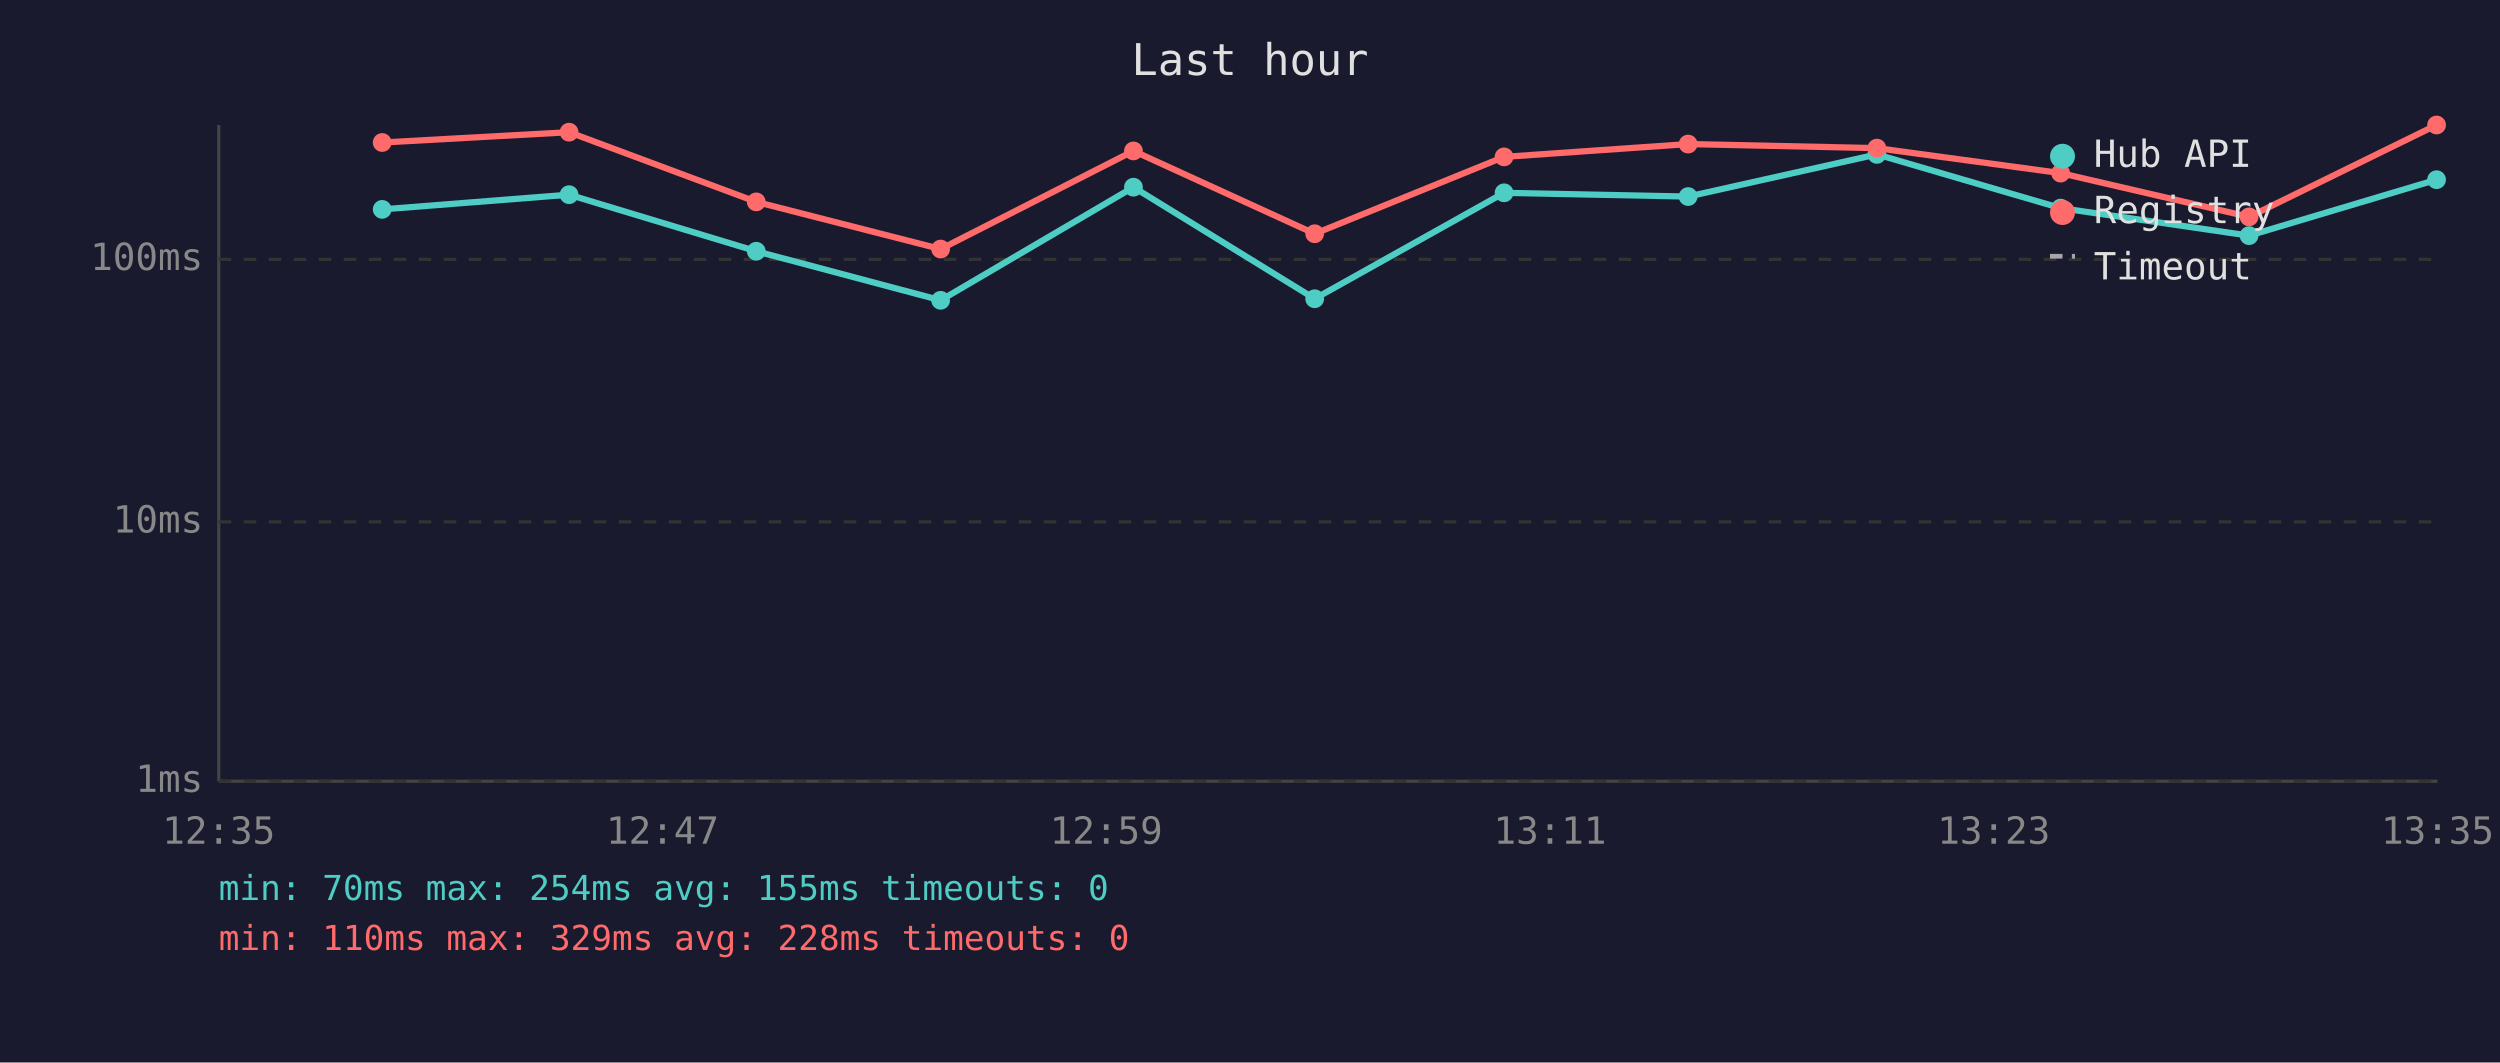
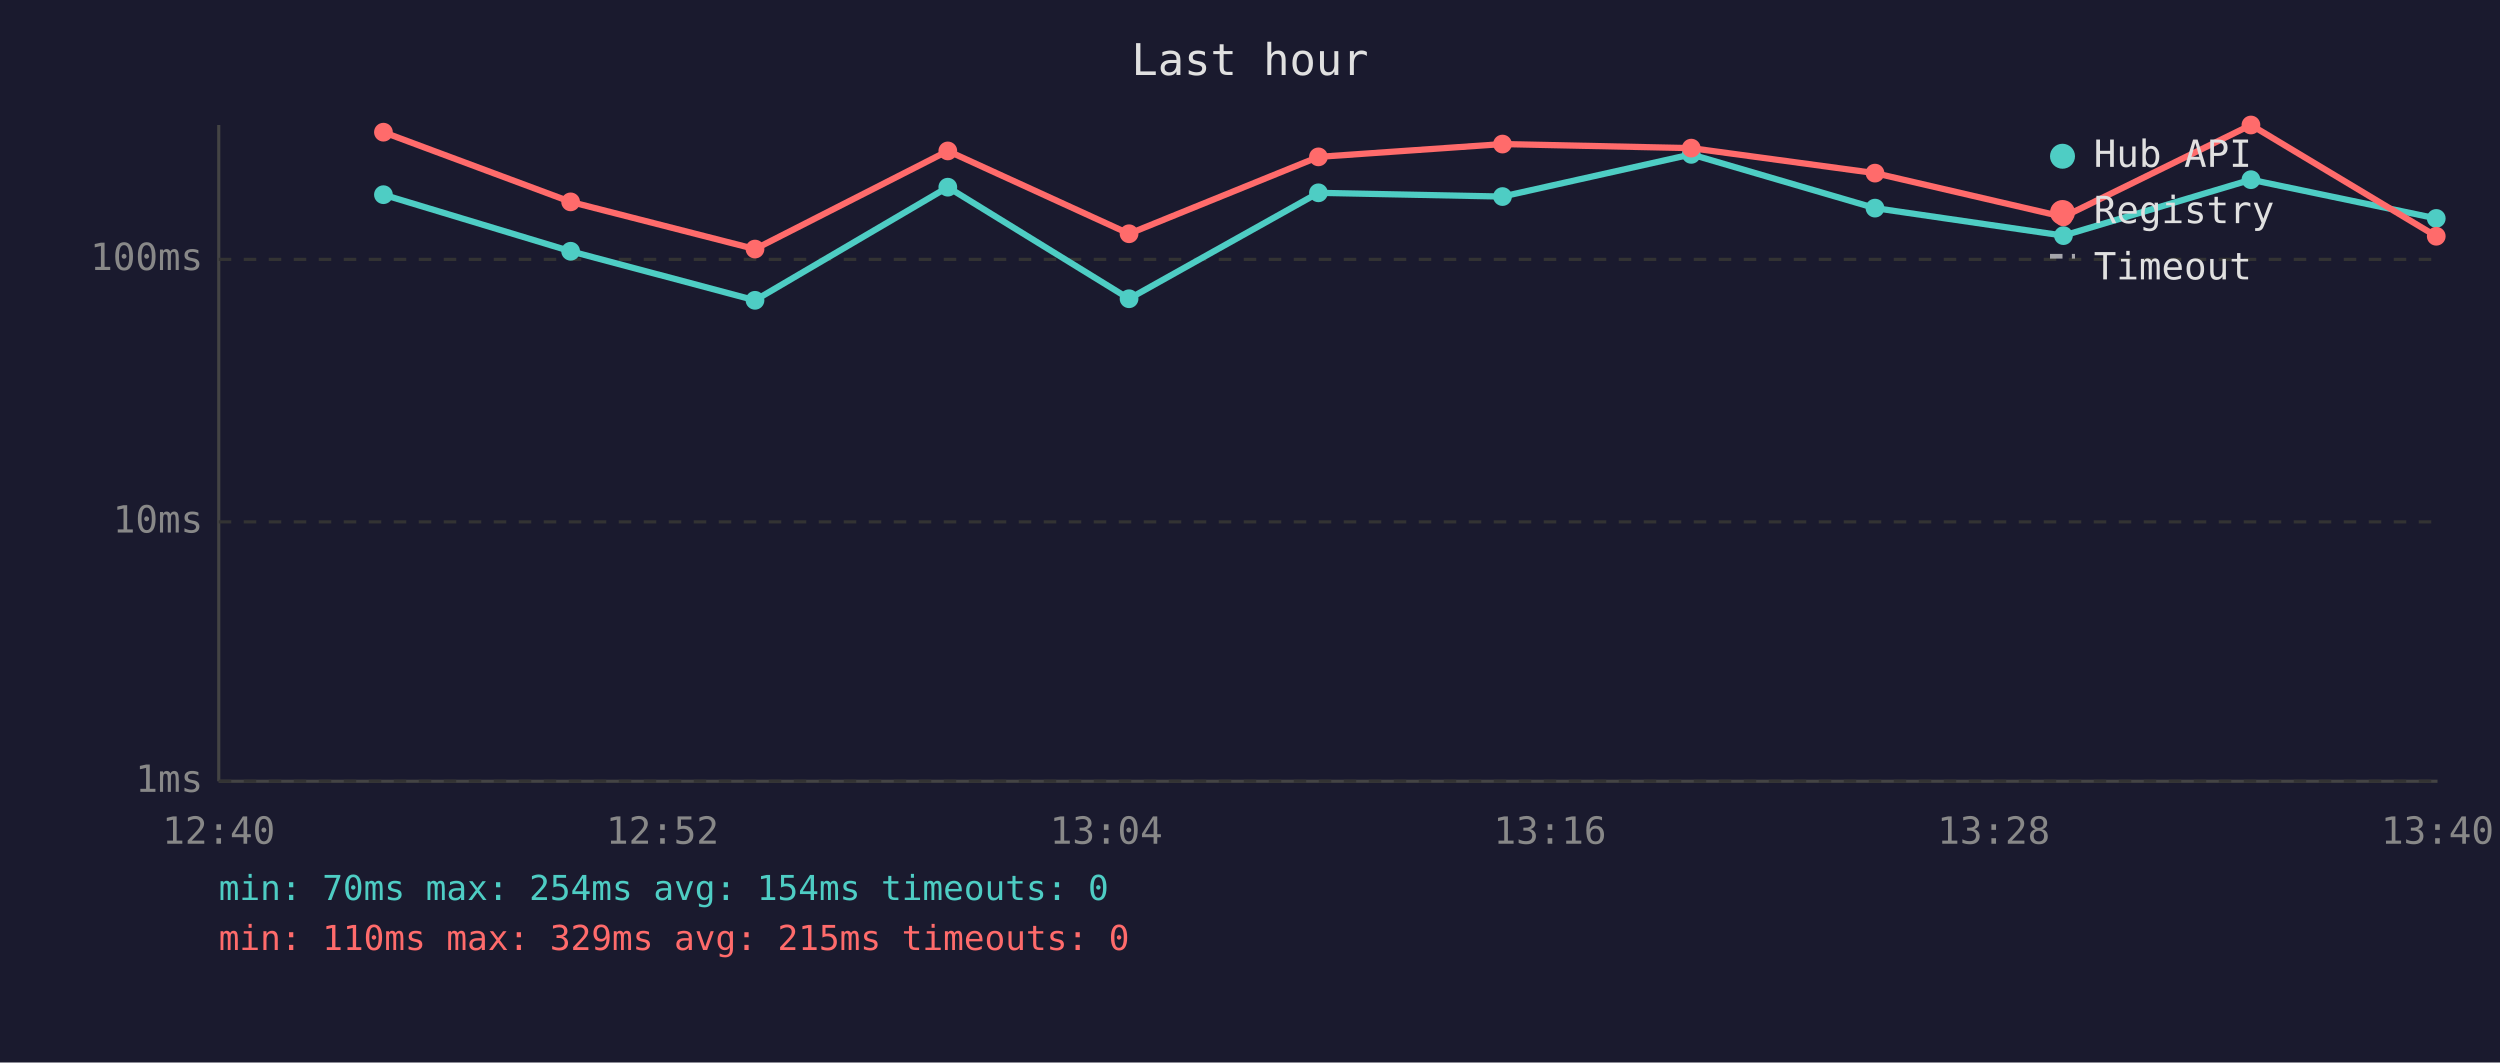
<svg xmlns="http://www.w3.org/2000/svg" viewBox="0 0 800 340" font-family="monospace" font-size="12">
  <rect width="800" height="340" fill="#1a1a2e" />
  <text x="400" y="24" fill="#e0e0e0" font-size="14" text-anchor="middle">Last hour</text>
  <line x1="70" y1="40" x2="70" y2="250" stroke="#444" stroke-width="1" />
  <line x1="70" y1="250" x2="780" y2="250" stroke="#444" stroke-width="1" />
  <line x1="70" y1="250" x2="780" y2="250" stroke="#333" stroke-width="1" stroke-dasharray="4" />
  <text x="65" y="250" fill="#888" text-anchor="end" dominant-baseline="middle">1ms</text>
  <line x1="70" y1="167" x2="780" y2="167" stroke="#333" stroke-width="1" stroke-dasharray="4" />
  <text x="65" y="167" fill="#888" text-anchor="end" dominant-baseline="middle">10ms</text>
  <line x1="70" y1="83" x2="780" y2="83" stroke="#333" stroke-width="1" stroke-dasharray="4" />
  <text x="65" y="83" fill="#888" text-anchor="end" dominant-baseline="middle">100ms</text>
-   <text x="70" y="270" fill="#888" text-anchor="middle">12:35</text>
-   <text x="212" y="270" fill="#888" text-anchor="middle">12:47</text>
-   <text x="354" y="270" fill="#888" text-anchor="middle">12:59</text>
-   <text x="496" y="270" fill="#888" text-anchor="middle">13:11</text>
-   <text x="638" y="270" fill="#888" text-anchor="middle">13:23</text>
-   <text x="780" y="270" fill="#888" text-anchor="middle">13:35</text>
-   <polyline points="122.3,67.0 182.1,62.3 242.0,80.4 301.0,96.1 362.7,59.9 420.7,95.6 481.3,61.7 540.2,62.9 600.6,49.4 659.4,66.6 719.7,75.4 779.7,57.5" fill="none" stroke="#4ecdc4" stroke-width="2" opacity="1" />
-   <circle cx="122.3" cy="67.0" r="3" fill="#4ecdc4" />
-   <circle cx="182.1" cy="62.3" r="3" fill="#4ecdc4" />
-   <circle cx="242.0" cy="80.4" r="3" fill="#4ecdc4" />
-   <circle cx="301.0" cy="96.1" r="3" fill="#4ecdc4" />
-   <circle cx="362.7" cy="59.9" r="3" fill="#4ecdc4" />
-   <circle cx="420.7" cy="95.6" r="3" fill="#4ecdc4" />
-   <circle cx="481.3" cy="61.7" r="3" fill="#4ecdc4" />
-   <circle cx="540.2" cy="62.9" r="3" fill="#4ecdc4" />
-   <circle cx="600.6" cy="49.4" r="3" fill="#4ecdc4" />
-   <circle cx="659.4" cy="66.6" r="3" fill="#4ecdc4" />
-   <circle cx="719.7" cy="75.4" r="3" fill="#4ecdc4" />
-   <circle cx="779.7" cy="57.5" r="3" fill="#4ecdc4" />
-   <polyline points="122.3,45.6 182.1,42.3 242.0,64.6 301.0,79.7 362.7,48.3 420.7,74.8 481.3,50.2 540.2,46.1 600.6,47.4 659.4,55.4 719.7,69.4 779.7,40.0" fill="none" stroke="#ff6b6b" stroke-width="2" opacity="1" />
-   <circle cx="122.3" cy="45.6" r="3" fill="#ff6b6b" />
-   <circle cx="182.1" cy="42.3" r="3" fill="#ff6b6b" />
-   <circle cx="242.0" cy="64.6" r="3" fill="#ff6b6b" />
-   <circle cx="301.0" cy="79.7" r="3" fill="#ff6b6b" />
-   <circle cx="362.7" cy="48.3" r="3" fill="#ff6b6b" />
-   <circle cx="420.7" cy="74.8" r="3" fill="#ff6b6b" />
-   <circle cx="481.3" cy="50.2" r="3" fill="#ff6b6b" />
-   <circle cx="540.2" cy="46.1" r="3" fill="#ff6b6b" />
-   <circle cx="600.6" cy="47.4" r="3" fill="#ff6b6b" />
-   <circle cx="659.4" cy="55.4" r="3" fill="#ff6b6b" />
-   <circle cx="719.7" cy="69.4" r="3" fill="#ff6b6b" />
-   <circle cx="779.7" cy="40.0" r="3" fill="#ff6b6b" />
+   <text x="70" y="270" fill="#888" text-anchor="middle">12:40</text>
+   <text x="212" y="270" fill="#888" text-anchor="middle">12:52</text>
+   <text x="354" y="270" fill="#888" text-anchor="middle">13:04</text>
+   <text x="496" y="270" fill="#888" text-anchor="middle">13:16</text>
+   <text x="638" y="270" fill="#888" text-anchor="middle">13:28</text>
+   <text x="780" y="270" fill="#888" text-anchor="middle">13:40</text>
+   <polyline points="122.7,62.3 182.6,80.4 241.6,96.1 303.3,59.9 361.3,95.6 421.9,61.7 480.8,62.9 541.2,49.4 600.0,66.6 660.3,75.4 720.3,57.5 779.6,69.9" fill="none" stroke="#4ecdc4" stroke-width="2" opacity="1" />
+   <circle cx="122.7" cy="62.3" r="3" fill="#4ecdc4" />
+   <circle cx="182.6" cy="80.4" r="3" fill="#4ecdc4" />
+   <circle cx="241.6" cy="96.1" r="3" fill="#4ecdc4" />
+   <circle cx="303.3" cy="59.9" r="3" fill="#4ecdc4" />
+   <circle cx="361.3" cy="95.6" r="3" fill="#4ecdc4" />
+   <circle cx="421.9" cy="61.7" r="3" fill="#4ecdc4" />
+   <circle cx="480.8" cy="62.9" r="3" fill="#4ecdc4" />
+   <circle cx="541.2" cy="49.4" r="3" fill="#4ecdc4" />
+   <circle cx="600.0" cy="66.6" r="3" fill="#4ecdc4" />
+   <circle cx="660.3" cy="75.4" r="3" fill="#4ecdc4" />
+   <circle cx="720.3" cy="57.5" r="3" fill="#4ecdc4" />
+   <circle cx="779.6" cy="69.9" r="3" fill="#4ecdc4" />
+   <polyline points="122.7,42.3 182.6,64.6 241.6,79.7 303.3,48.3 361.3,74.8 421.9,50.2 480.8,46.1 541.2,47.4 600.0,55.4 660.3,69.4 720.3,40.0 779.6,75.6" fill="none" stroke="#ff6b6b" stroke-width="2" opacity="1" />
+   <circle cx="122.7" cy="42.3" r="3" fill="#ff6b6b" />
+   <circle cx="182.6" cy="64.6" r="3" fill="#ff6b6b" />
+   <circle cx="241.6" cy="79.7" r="3" fill="#ff6b6b" />
+   <circle cx="303.3" cy="48.3" r="3" fill="#ff6b6b" />
+   <circle cx="361.3" cy="74.8" r="3" fill="#ff6b6b" />
+   <circle cx="421.9" cy="50.2" r="3" fill="#ff6b6b" />
+   <circle cx="480.8" cy="46.1" r="3" fill="#ff6b6b" />
+   <circle cx="541.2" cy="47.4" r="3" fill="#ff6b6b" />
+   <circle cx="600.0" cy="55.4" r="3" fill="#ff6b6b" />
+   <circle cx="660.3" cy="69.4" r="3" fill="#ff6b6b" />
+   <circle cx="720.3" cy="40.0" r="3" fill="#ff6b6b" />
+   <circle cx="779.6" cy="75.6" r="3" fill="#ff6b6b" />
  <circle cx="660" cy="50" r="4" fill="#4ecdc4" />
  <text x="670" y="50" fill="#e0e0e0" dominant-baseline="middle">Hub API</text>
  <circle cx="660" cy="68" r="4" fill="#ff6b6b" />
  <text x="670" y="68" fill="#e0e0e0" dominant-baseline="middle">Registry</text>
  <line x1="656" y1="82" x2="664" y2="82" stroke="#e0e0e0" stroke-width="1.5" stroke-dasharray="4,3" opacity="0.7" />
  <text x="670" y="86" fill="#e0e0e0" dominant-baseline="middle">Timeout</text>
-   <text x="70" y="288" fill="#4ecdc4" font-size="11">min: 70ms  max: 254ms  avg: 155ms  timeouts: 0</text>
-   <text x="70" y="304" fill="#ff6b6b" font-size="11">min: 110ms  max: 329ms  avg: 228ms  timeouts: 0</text>
+   <text x="70" y="288" fill="#4ecdc4" font-size="11">min: 70ms  max: 254ms  avg: 154ms  timeouts: 0</text>
+   <text x="70" y="304" fill="#ff6b6b" font-size="11">min: 110ms  max: 329ms  avg: 215ms  timeouts: 0</text>
</svg>
